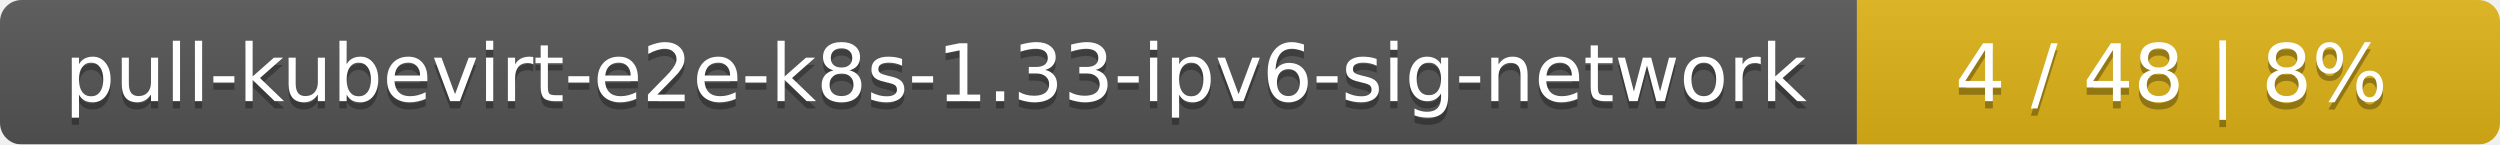
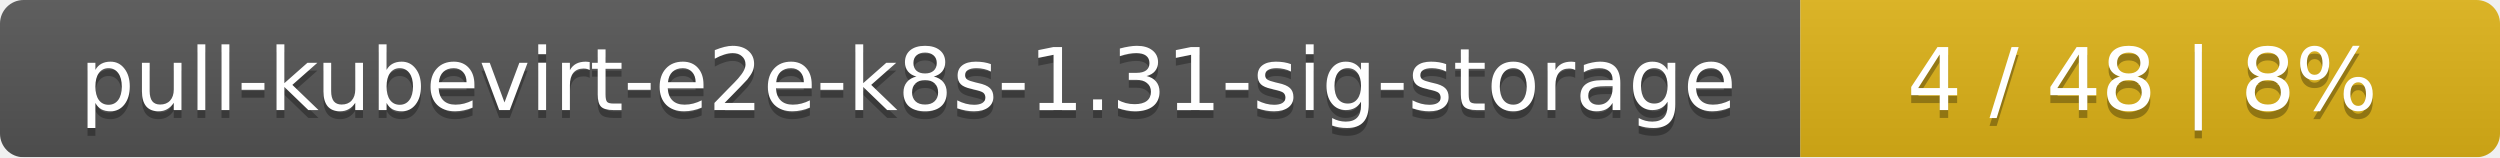
- <svg xmlns="http://www.w3.org/2000/svg" width="346" height="20">
+ <svg xmlns="http://www.w3.org/2000/svg" width="318" height="20">
  <linearGradient id="smooth" x2="0" y2="100%">
    <stop offset="0" stop-color="#bbb" stop-opacity=".1" />
    <stop offset="1" stop-opacity=".1" />
  </linearGradient>
  <mask id="round">
-     <rect width="346" height="20" rx="3" fill="#fff" />
+     <rect width="318" height="20" rx="3" fill="#fff" />
  </mask>
  <g mask="url(#round)">
-     <rect width="257" height="20" fill="#555" />
-     <rect x="257" width="89" height="20" fill="#dfb317" />
-     <rect width="346" height="20" fill="url(#smooth)" />
+     <rect width="229" height="20" fill="#555" />
+     <rect x="229" width="89" height="20" fill="#dfb317" />
+     <rect width="318" height="20" fill="url(#smooth)" />
  </g>
  <g fill="#fff" text-anchor="middle" font-family="DejaVu Sans,Verdana,Geneva,sans-serif" font-size="11">
-     <text x="129.5" y="15" fill="#010101" fill-opacity=".3">pull-kubevirt-e2e-k8s-1.33-ipv6-sig-network</text>
-     <text x="129.5" y="14">pull-kubevirt-e2e-k8s-1.33-ipv6-sig-network</text>
-     <text x="300.5" y="15" fill="#010101" fill-opacity=".3">4 / 48    |    8%</text>
-     <text x="300.5" y="14">4 / 48    |    8%</text>
+     <text x="115.5" y="15" fill="#010101" fill-opacity=".3">pull-kubevirt-e2e-k8s-1.31-sig-storage</text>
+     <text x="115.5" y="14">pull-kubevirt-e2e-k8s-1.31-sig-storage</text>
+     <text x="272.5" y="15" fill="#010101" fill-opacity=".3">4 / 48    |    8%</text>
+     <text x="272.5" y="14">4 / 48    |    8%</text>
  </g>
</svg>
